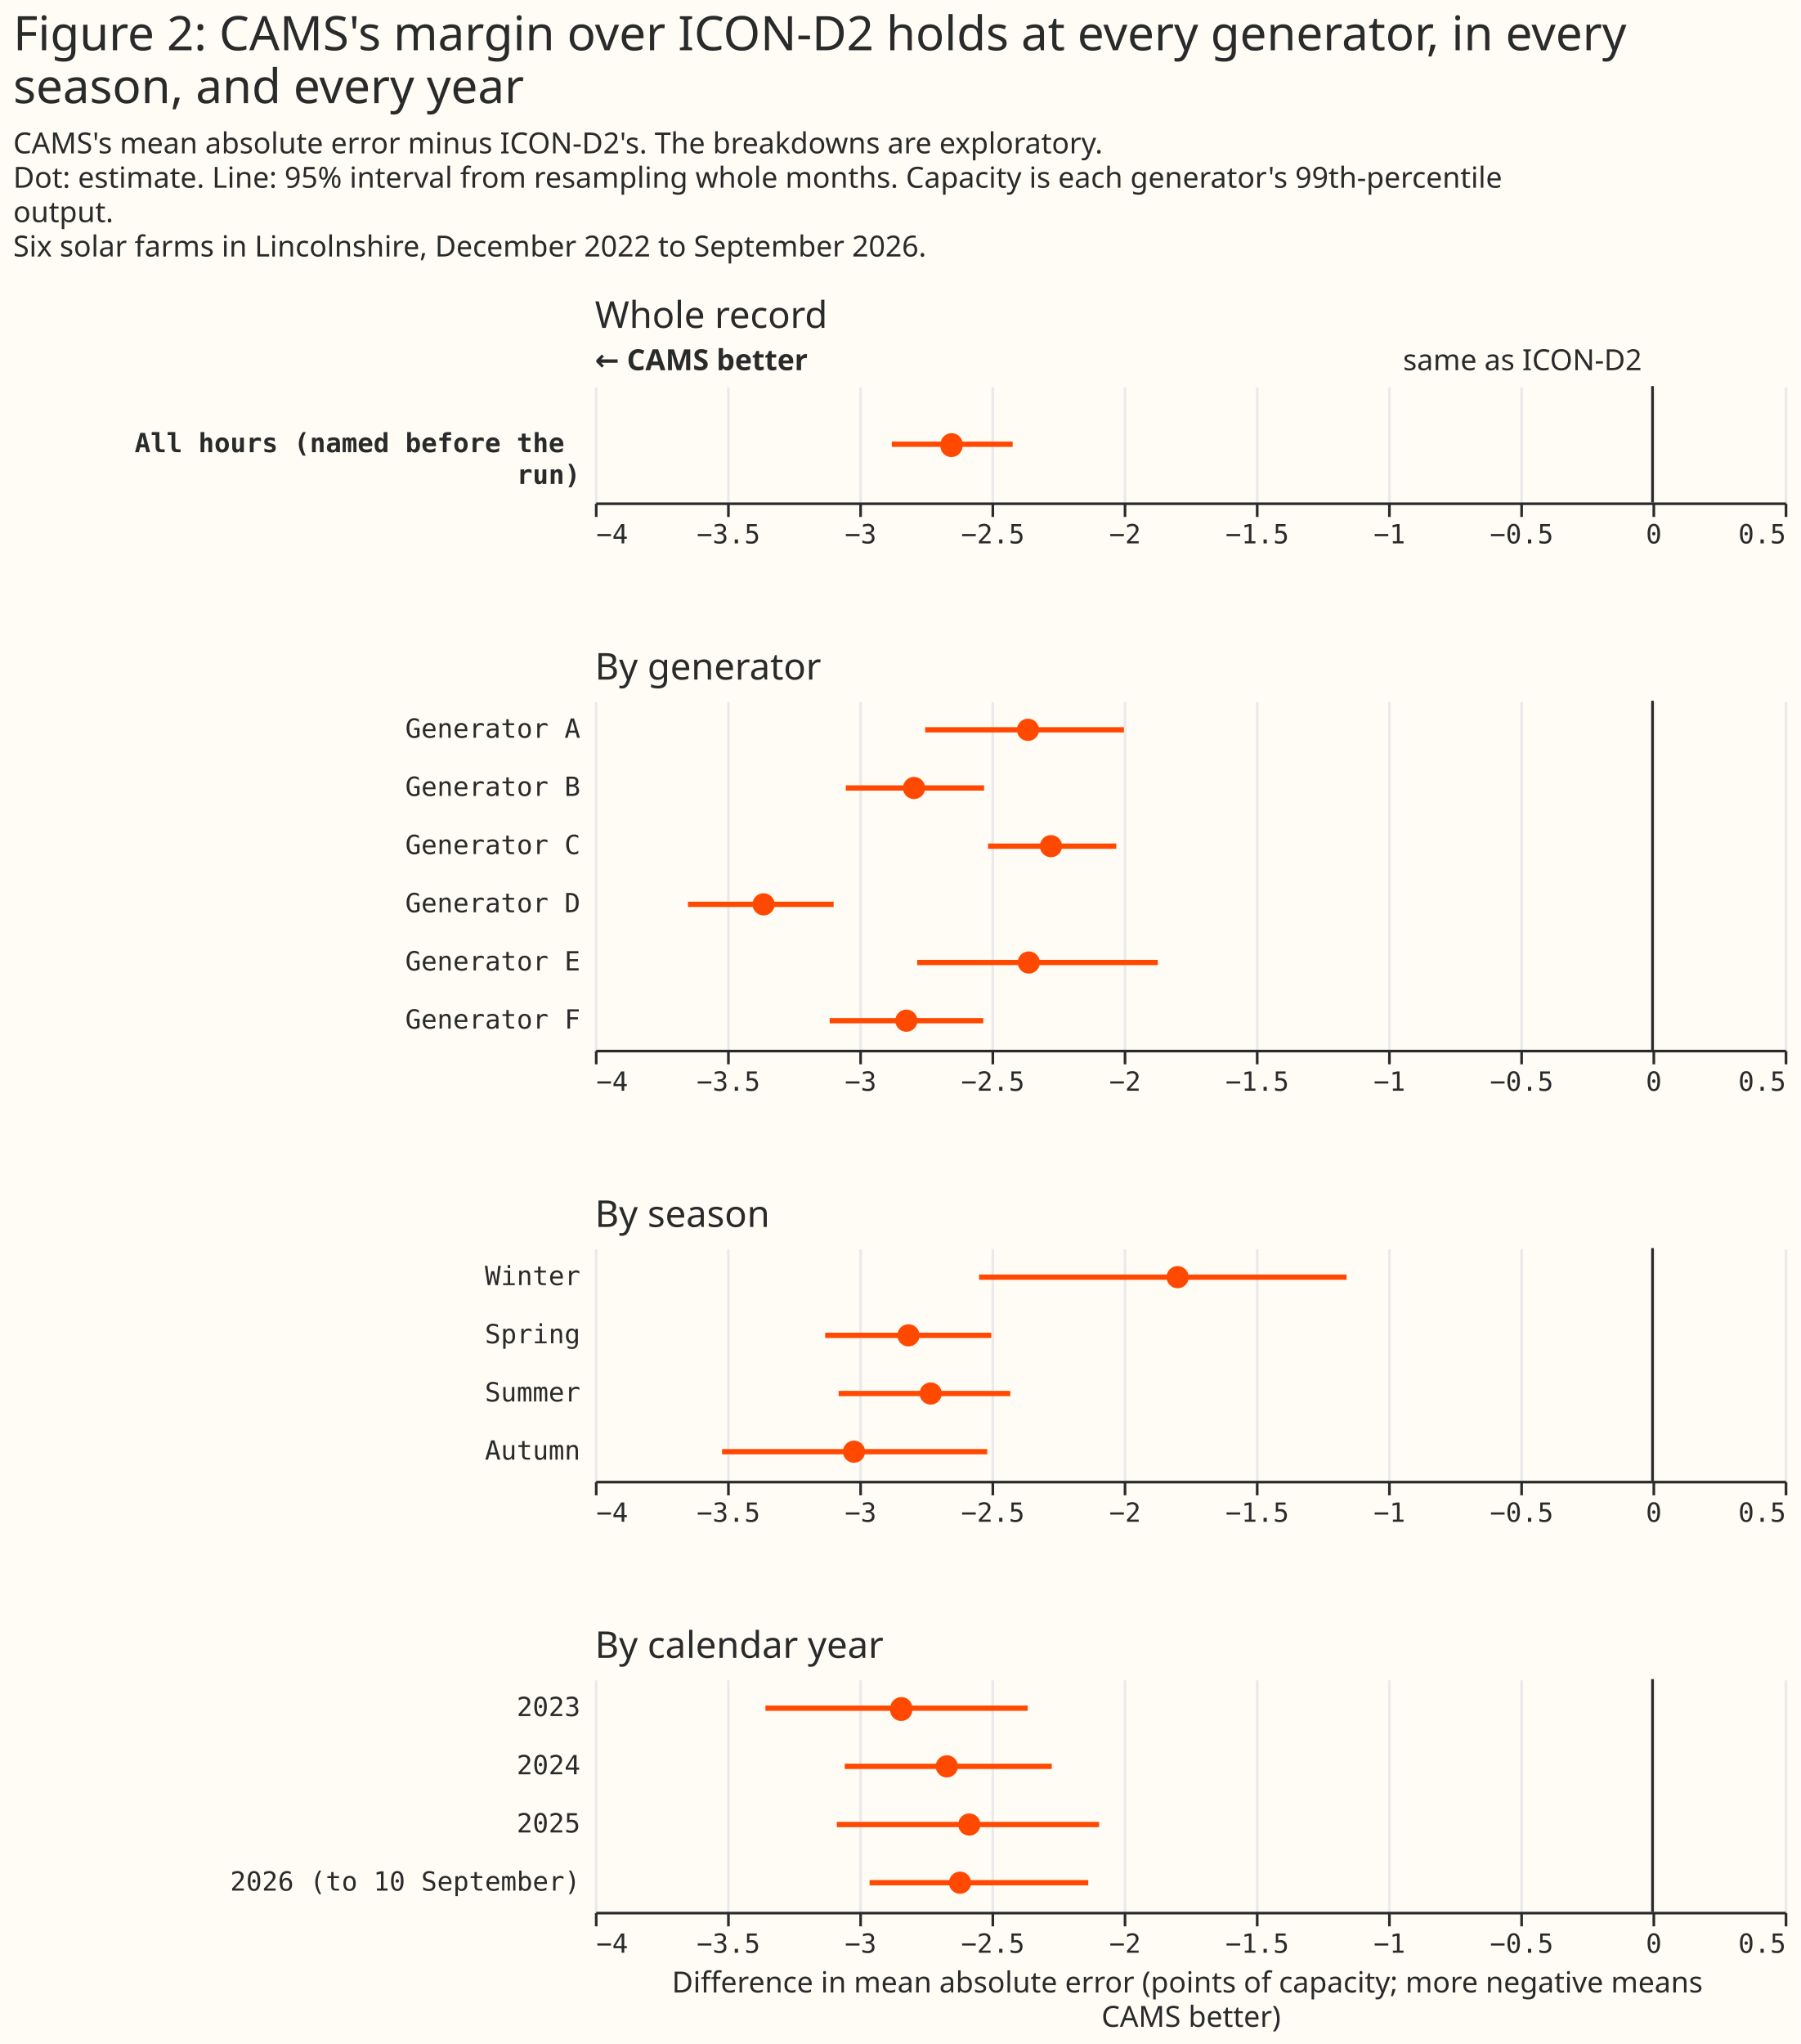
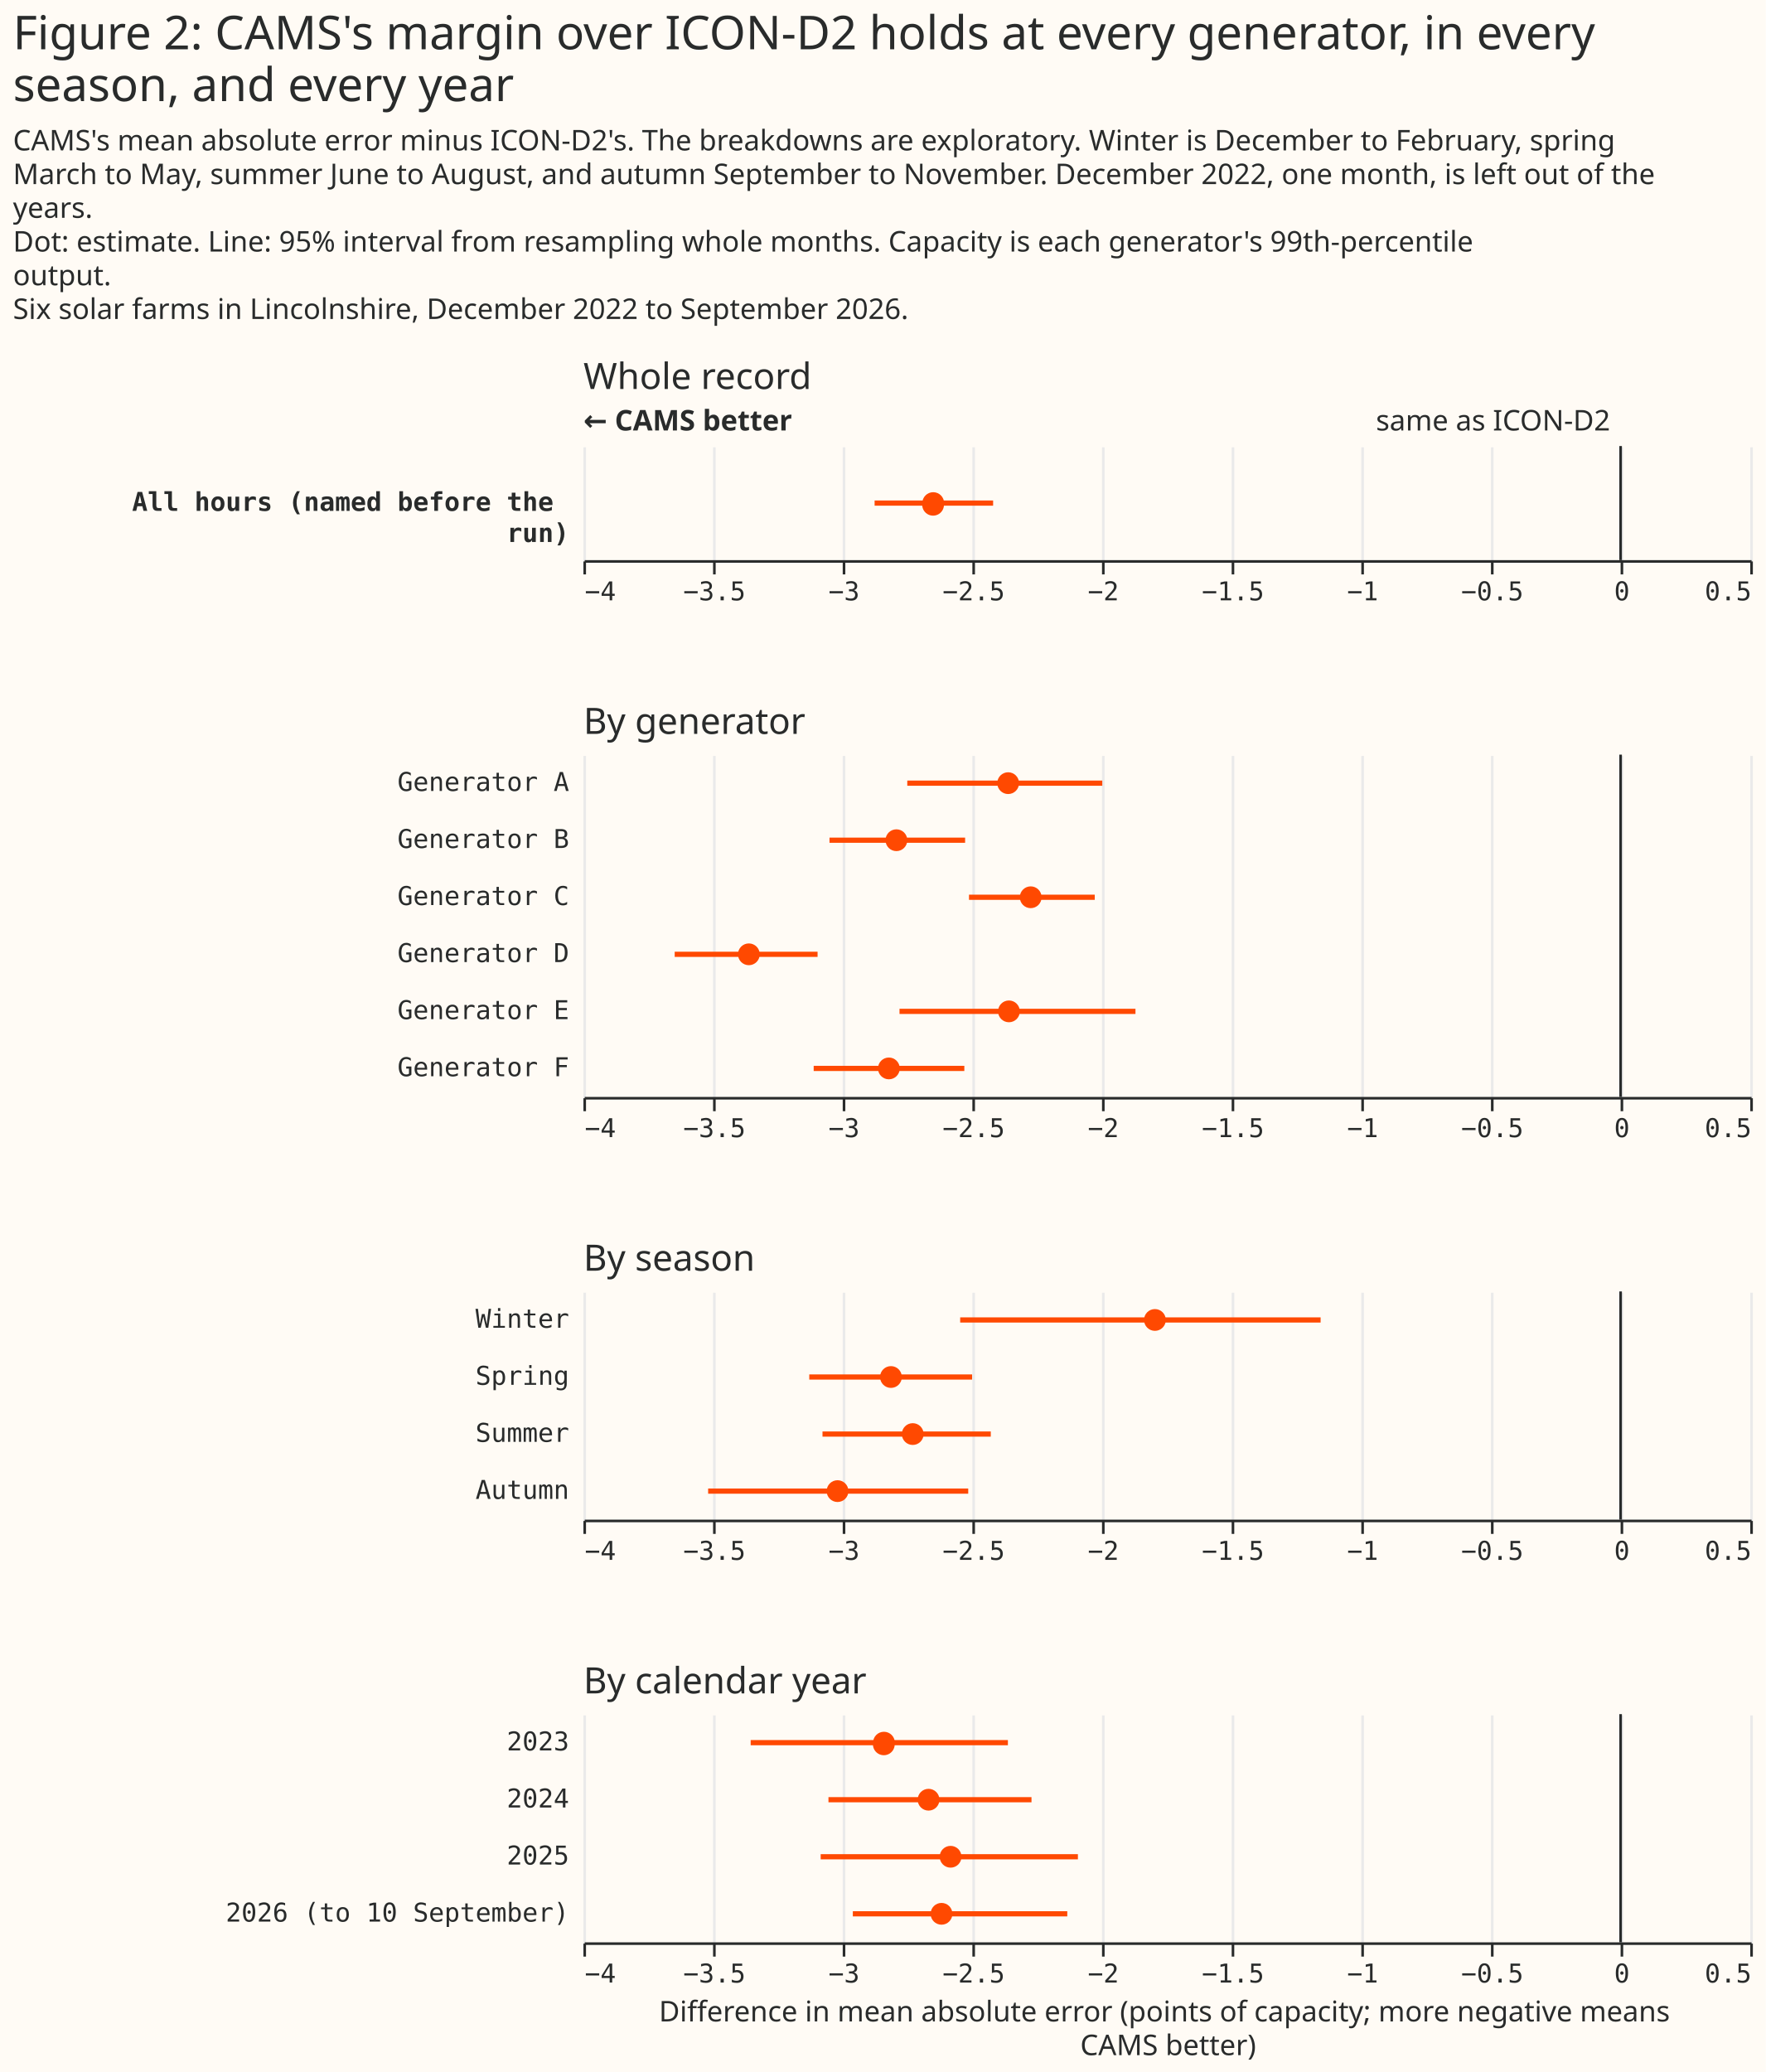
- <svg xmlns="http://www.w3.org/2000/svg" width="681" height="773" class="marks" viewBox="0 0 681 773">
-   <path fill="#fffbf5" d="M0 0h681v773H0z" />
+ <svg xmlns="http://www.w3.org/2000/svg" width="681" height="799" class="marks" viewBox="0 0 681 799">
+   <path fill="#fffbf5" d="M0 0h681v799H0z" />
  <g fill="none" stroke-miterlimit="10" aria-roledescription="group mark container" class="mark-group role-frame root">
-     <path d="M225 146h450z" aria-hidden="true" class="background" />
+     <path d="M225 172h450z" aria-hidden="true" class="background" />
    <g aria-roledescription="group mark container" class="mark-group role-scope concat_0_group">
-       <path fill="#fffbf5" d="M225 146h450v44H225Z" aria-hidden="true" class="background" />
-       <g aria-hidden="true" class="mark-group role-axis">
-         <path stroke="#eaeaea" d="M225.5 190.5v-44m50 44v-44m50 44v-44m50 44v-44m50 44v-44m50 44v-44m50 44v-44m50 44v-44m50 44v-44m50 44v-44" class="mark-rule role-axis-grid" pointer-events="none" />
+       <path fill="#fffbf5" d="M225 172h450v44H225Z" aria-hidden="true" class="background" />
+       <g aria-hidden="true" class="mark-group role-axis">
+         <path stroke="#eaeaea" d="M225.5 216.5v-44m50 44v-44m50 44v-44m50 44v-44m50 44v-44m50 44v-44m50 44v-44m50 44v-44m50 44v-44m50 44v-44" class="mark-rule role-axis-grid" pointer-events="none" />
      </g>
      <g aria-label="X-axis for a linear scale with values from −4 to 0.5" aria-roledescription="axis" class="mark-group role-axis" pointer-events="none">
-         <path stroke="#292b2b" d="M225.5 190.5v5m50-5v5m50-5v5m50-5v5m50-5v5m50-5v5m50-5v5m50-5v5m50-5v5m50-5v5" class="mark-rule role-axis-tick" />
-         <g fill="#292b2b" class="mark-text role-axis-label" font-family="Matter Semi Mono, Roboto Mono, monospace" font-size="10">
-           <text transform="translate(225.5 205.5)">−4</text>
-           <text text-anchor="middle" transform="translate(275.5 205.5)">−3.5</text>
-           <text text-anchor="middle" transform="translate(325.5 205.5)">−3</text>
-           <text text-anchor="middle" transform="translate(375.5 205.5)">−2.5</text>
-           <text text-anchor="middle" transform="translate(425.5 205.5)">−2</text>
-           <text text-anchor="middle" transform="translate(475.5 205.5)">−1.5</text>
-           <text text-anchor="middle" transform="translate(525.5 205.5)">−1</text>
-           <text text-anchor="middle" transform="translate(575.5 205.5)">−0.5</text>
-           <text text-anchor="middle" transform="translate(625.5 205.5)">0</text>
-           <text text-anchor="end" transform="translate(675.5 205.5)">0.5</text>
-         </g>
-         <path stroke="#292b2b" d="M225.5 190.5h450" class="mark-rule role-axis-domain" />
+         <path stroke="#292b2b" d="M225.5 216.5v5m50-5v5m50-5v5m50-5v5m50-5v5m50-5v5m50-5v5m50-5v5m50-5v5m50-5v5" class="mark-rule role-axis-tick" />
+         <g fill="#292b2b" class="mark-text role-axis-label" font-family="Matter Semi Mono, Roboto Mono, monospace" font-size="10">
+           <text transform="translate(225.5 231.5)">−4</text>
+           <text text-anchor="middle" transform="translate(275.5 231.5)">−3.5</text>
+           <text text-anchor="middle" transform="translate(325.5 231.5)">−3</text>
+           <text text-anchor="middle" transform="translate(375.5 231.5)">−2.5</text>
+           <text text-anchor="middle" transform="translate(425.5 231.5)">−2</text>
+           <text text-anchor="middle" transform="translate(475.5 231.5)">−1.5</text>
+           <text text-anchor="middle" transform="translate(525.5 231.5)">−1</text>
+           <text text-anchor="middle" transform="translate(575.5 231.5)">−0.5</text>
+           <text text-anchor="middle" transform="translate(625.5 231.5)">0</text>
+           <text text-anchor="end" transform="translate(675.5 231.5)">0.5</text>
+         </g>
+         <path stroke="#292b2b" d="M225.5 216.5h450" class="mark-rule role-axis-domain" />
      </g>
      <g aria-label="Y-axis for a discrete scale with 1 value: All hours (named before the run)" aria-roledescription="axis" class="mark-group role-axis">
-         <text fill="#292b2b" class="mark-text role-axis-label" font-family="Matter Semi Mono, Roboto Mono, monospace" font-size="10" font-weight="bold" pointer-events="none" text-anchor="end" transform="translate(219.5 171)">
+         <text fill="#292b2b" class="mark-text role-axis-label" font-family="Matter Semi Mono, Roboto Mono, monospace" font-size="10" font-weight="bold" pointer-events="none" text-anchor="end" transform="translate(219.5 197)">
          <tspan>All hours (named before the</tspan>
          <tspan x="0" dy="12">run)</tspan>
        </text>
      </g>
      <g aria-roledescription="rule mark container" class="mark-rule role-mark concat_0_layer_0_marks">
-         <path stroke="#292b2b" d="M625 146v44" aria-label="x: 0" aria-roledescription="rule mark" />
+         <path stroke="#292b2b" d="M625 172v44" aria-label="x: 0" aria-roledescription="rule mark" />
      </g>
      <g aria-roledescription="text mark container" class="mark-text role-mark concat_0_layer_1_marks">
-         <text fill="#292b2b" aria-label="x: 0" aria-roledescription="text mark" font-family="Matter XH, DM Sans, sans-serif" font-size="11" text-anchor="end" transform="translate(621 140)">same as ICON-D2</text>
+         <text fill="#292b2b" aria-label="x: 0" aria-roledescription="text mark" font-family="Matter XH, DM Sans, sans-serif" font-size="11" text-anchor="end" transform="translate(621 166)">same as ICON-D2</text>
      </g>
      <g aria-roledescription="text mark container" class="mark-text role-mark concat_0_layer_2_marks">
-         <text fill="#292b2b" aria-label="x: −4" aria-roledescription="text mark" font-family="Matter XH, DM Sans, sans-serif" font-size="11" font-weight="bold" transform="translate(225 140)">← CAMS better</text>
-       </g>
-       <g aria-hidden="true" class="mark-rule role-mark concat_0_layer_3_marks" clip-path="url(#a)" transform="translate(225 146)">
+         <text fill="#292b2b" aria-label="x: −4" aria-roledescription="text mark" font-family="Matter XH, DM Sans, sans-serif" font-size="11" font-weight="bold" transform="translate(225 166)">← CAMS better</text>
+       </g>
+       <g aria-hidden="true" class="mark-rule role-mark concat_0_layer_3_marks" clip-path="url(#a)" transform="translate(225 172)">
        <path stroke="#ff4901" stroke-width="2" d="M112.3 22H158" />
      </g>
-       <g aria-roledescription="symbol mark container" class="mark-symbol role-mark concat_0_layer_4_marks" clip-path="url(#b)" transform="translate(225 146)">
+       <g aria-roledescription="symbol mark container" class="mark-symbol role-mark concat_0_layer_4_marks" clip-path="url(#b)" transform="translate(225 172)">
        <path fill="#ff4901" d="M139 22a4.2 4.2 0 1 1-8.3 0 4.2 4.2 0 1 1 8.4 0" aria-label=": −2.65; label: All hours (named before the run); shade: satellite; Row: All hours (named before the run); Estimate: −2.651; Lower 95%: −2.877; Upper 95%: −2.42" aria-roledescription="point" />
      </g>
      <g class="mark-group role-title">
-         <text fill="#292b2b" aria-label="Title text 'Whole record'" aria-roledescription="title" class="mark-text role-title-text" font-family="Matter XH, DM Sans, sans-serif" font-size="14" pointer-events="none" transform="translate(225 124)">Whole record</text>
+         <text fill="#292b2b" aria-label="Title text 'Whole record'" aria-roledescription="title" class="mark-text role-title-text" font-family="Matter XH, DM Sans, sans-serif" font-size="14" pointer-events="none" transform="translate(225 150)">Whole record</text>
      </g>
    </g>
    <g aria-roledescription="group mark container" class="mark-group role-scope concat_1_group">
-       <path fill="#fffbf5" d="M225 265h450v132H225Z" aria-hidden="true" class="background" />
-       <g aria-hidden="true" class="mark-group role-axis">
-         <path stroke="#eaeaea" d="M225.5 397.5v-132m50 132v-132m50 132v-132m50 132v-132m50 132v-132m50 132v-132m50 132v-132m50 132v-132m50 132v-132m50 132v-132" class="mark-rule role-axis-grid" pointer-events="none" />
+       <path fill="#fffbf5" d="M225 291h450v132H225Z" aria-hidden="true" class="background" />
+       <g aria-hidden="true" class="mark-group role-axis">
+         <path stroke="#eaeaea" d="M225.5 423.5v-132m50 132v-132m50 132v-132m50 132v-132m50 132v-132m50 132v-132m50 132v-132m50 132v-132m50 132v-132m50 132v-132" class="mark-rule role-axis-grid" pointer-events="none" />
      </g>
      <g aria-label="X-axis for a linear scale with values from −4 to 0.5" aria-roledescription="axis" class="mark-group role-axis" pointer-events="none">
-         <path stroke="#292b2b" d="M225.5 397.5v5m50-5v5m50-5v5m50-5v5m50-5v5m50-5v5m50-5v5m50-5v5m50-5v5m50-5v5" class="mark-rule role-axis-tick" />
-         <g fill="#292b2b" class="mark-text role-axis-label" font-family="Matter Semi Mono, Roboto Mono, monospace" font-size="10">
-           <text transform="translate(225.5 412.5)">−4</text>
-           <text text-anchor="middle" transform="translate(275.5 412.5)">−3.5</text>
-           <text text-anchor="middle" transform="translate(325.5 412.5)">−3</text>
-           <text text-anchor="middle" transform="translate(375.5 412.5)">−2.5</text>
-           <text text-anchor="middle" transform="translate(425.5 412.5)">−2</text>
-           <text text-anchor="middle" transform="translate(475.5 412.5)">−1.5</text>
-           <text text-anchor="middle" transform="translate(525.5 412.5)">−1</text>
-           <text text-anchor="middle" transform="translate(575.5 412.5)">−0.5</text>
-           <text text-anchor="middle" transform="translate(625.5 412.5)">0</text>
-           <text text-anchor="end" transform="translate(675.5 412.5)">0.5</text>
-         </g>
-         <path stroke="#292b2b" d="M225.5 397.5h450" class="mark-rule role-axis-domain" />
+         <path stroke="#292b2b" d="M225.5 423.5v5m50-5v5m50-5v5m50-5v5m50-5v5m50-5v5m50-5v5m50-5v5m50-5v5m50-5v5" class="mark-rule role-axis-tick" />
+         <g fill="#292b2b" class="mark-text role-axis-label" font-family="Matter Semi Mono, Roboto Mono, monospace" font-size="10">
+           <text transform="translate(225.5 438.5)">−4</text>
+           <text text-anchor="middle" transform="translate(275.5 438.5)">−3.5</text>
+           <text text-anchor="middle" transform="translate(325.5 438.5)">−3</text>
+           <text text-anchor="middle" transform="translate(375.5 438.5)">−2.5</text>
+           <text text-anchor="middle" transform="translate(425.5 438.5)">−2</text>
+           <text text-anchor="middle" transform="translate(475.5 438.5)">−1.5</text>
+           <text text-anchor="middle" transform="translate(525.5 438.5)">−1</text>
+           <text text-anchor="middle" transform="translate(575.5 438.5)">−0.5</text>
+           <text text-anchor="middle" transform="translate(625.5 438.5)">0</text>
+           <text text-anchor="end" transform="translate(675.5 438.5)">0.5</text>
+         </g>
+         <path stroke="#292b2b" d="M225.5 423.5h450" class="mark-rule role-axis-domain" />
      </g>
      <g aria-label="Y-axis for a discrete scale with 6 values: Generator A, Generator B, Generator C, Generator D, Generator E, Generator F" aria-roledescription="axis" class="mark-group role-axis">
        <g fill="#292b2b" class="mark-text role-axis-label" font-family="Matter Semi Mono, Roboto Mono, monospace" font-size="10" pointer-events="none" text-anchor="end">
-           <text transform="translate(219.5 279)">Generator A</text>
-           <text transform="translate(219.5 301)">Generator B</text>
-           <text transform="translate(219.5 323)">Generator C</text>
-           <text transform="translate(219.5 345)">Generator D</text>
-           <text transform="translate(219.5 367)">Generator E</text>
-           <text transform="translate(219.5 389)">Generator F</text>
+           <text transform="translate(219.5 305)">Generator A</text>
+           <text transform="translate(219.5 327)">Generator B</text>
+           <text transform="translate(219.5 349)">Generator C</text>
+           <text transform="translate(219.5 371)">Generator D</text>
+           <text transform="translate(219.5 393)">Generator E</text>
+           <text transform="translate(219.5 415)">Generator F</text>
        </g>
      </g>
      <g aria-roledescription="rule mark container" class="mark-rule role-mark concat_1_layer_0_marks">
-         <path stroke="#292b2b" d="M625 265v132" aria-label="x: 0" aria-roledescription="rule mark" />
-       </g>
-       <g stroke="#ff4901" stroke-width="2" aria-hidden="true" class="mark-rule role-mark concat_1_layer_1_marks" clip-path="url(#c)" transform="translate(225 265)">
+         <path stroke="#292b2b" d="M625 291v132" aria-label="x: 0" aria-roledescription="rule mark" />
+       </g>
+       <g stroke="#ff4901" stroke-width="2" aria-hidden="true" class="mark-rule role-mark concat_1_layer_1_marks" clip-path="url(#c)" transform="translate(225 291)">
        <path d="M124.9 11h75.2M94.9 33h52.3m1.5 22h48.5m-162 22h55.1m31.6 22h91M88.8 121h58.1" />
      </g>
-       <g fill="#ff4901" aria-roledescription="symbol mark container" class="mark-symbol role-mark concat_1_layer_2_marks" clip-path="url(#d)" transform="translate(225 265)">
+       <g fill="#ff4901" aria-roledescription="symbol mark container" class="mark-symbol role-mark concat_1_layer_2_marks" clip-path="url(#d)" transform="translate(225 291)">
        <path d="M168 11a4.2 4.2 0 1 1-8.4 0 4.2 4.2 0 1 1 8.4 0" aria-label=": −2.36; label: Generator A; shade: satellite; Row: Generator A; Estimate: −2.362; Lower 95%: −2.751; Upper 95%: −1.999" aria-roledescription="point" />
        <path d="M124.9 33a4.2 4.2 0 1 1-8.4 0 4.2 4.2 0 1 1 8.4 0" aria-label=": −2.79; label: Generator B; shade: satellite; Row: Generator B; Estimate: −2.793; Lower 95%: −3.051; Upper 95%: −2.528" aria-roledescription="point" />
        <path d="M176.7 55a4.2 4.2 0 1 1-8.4 0 4.2 4.2 0 1 1 8.4 0" aria-label=": −2.27; label: Generator C; shade: satellite; Row: Generator C; Estimate: −2.275; Lower 95%: −2.513; Upper 95%: −2.028" aria-roledescription="point" />
        <path d="M68 77a4.2 4.2 0 1 1-8.4 0 4.2 4.2 0 1 1 8.4 0" aria-label=": −3.36; label: Generator D; shade: satellite; Row: Generator D; Estimate: −3.362; Lower 95%: −3.648; Upper 95%: −3.097" aria-roledescription="point" />
        <path d="M168.3 99a4.2 4.2 0 1 1-8.4 0 4.2 4.2 0 1 1 8.4 0" aria-label=": −2.36; label: Generator E; shade: satellite; Row: Generator E; Estimate: −2.359; Lower 95%: −2.781; Upper 95%: −1.871" aria-roledescription="point" />
        <path d="M122 121a4.2 4.2 0 1 1-8.4 0 4.2 4.2 0 1 1 8.4 0" aria-label=": −2.82; label: Generator F; shade: satellite; Row: Generator F; Estimate: −2.822; Lower 95%: −3.112; Upper 95%: −2.531" aria-roledescription="point" />
      </g>
      <g class="mark-group role-title">
-         <text fill="#292b2b" aria-label="Title text 'By generator'" aria-roledescription="title" class="mark-text role-title-text" font-family="Matter XH, DM Sans, sans-serif" font-size="14" pointer-events="none" transform="translate(225 257)">By generator</text>
+         <text fill="#292b2b" aria-label="Title text 'By generator'" aria-roledescription="title" class="mark-text role-title-text" font-family="Matter XH, DM Sans, sans-serif" font-size="14" pointer-events="none" transform="translate(225 283)">By generator</text>
      </g>
    </g>
    <g aria-roledescription="group mark container" class="mark-group role-scope concat_2_group">
-       <path fill="#fffbf5" d="M225 472h450v88H225Z" aria-hidden="true" class="background" />
-       <g aria-hidden="true" class="mark-group role-axis">
-         <path stroke="#eaeaea" d="M225.5 560.5v-88m50 88v-88m50 88v-88m50 88v-88m50 88v-88m50 88v-88m50 88v-88m50 88v-88m50 88v-88m50 88v-88" class="mark-rule role-axis-grid" pointer-events="none" />
+       <path fill="#fffbf5" d="M225 498h450v88H225Z" aria-hidden="true" class="background" />
+       <g aria-hidden="true" class="mark-group role-axis">
+         <path stroke="#eaeaea" d="M225.5 586.5v-88m50 88v-88m50 88v-88m50 88v-88m50 88v-88m50 88v-88m50 88v-88m50 88v-88m50 88v-88m50 88v-88" class="mark-rule role-axis-grid" pointer-events="none" />
      </g>
      <g aria-label="X-axis for a linear scale with values from −4 to 0.5" aria-roledescription="axis" class="mark-group role-axis" pointer-events="none">
-         <path stroke="#292b2b" d="M225.5 560.5v5m50-5v5m50-5v5m50-5v5m50-5v5m50-5v5m50-5v5m50-5v5m50-5v5m50-5v5" class="mark-rule role-axis-tick" />
-         <g fill="#292b2b" class="mark-text role-axis-label" font-family="Matter Semi Mono, Roboto Mono, monospace" font-size="10">
-           <text transform="translate(225.5 575.5)">−4</text>
-           <text text-anchor="middle" transform="translate(275.5 575.5)">−3.5</text>
-           <text text-anchor="middle" transform="translate(325.5 575.5)">−3</text>
-           <text text-anchor="middle" transform="translate(375.5 575.5)">−2.5</text>
-           <text text-anchor="middle" transform="translate(425.5 575.5)">−2</text>
-           <text text-anchor="middle" transform="translate(475.5 575.5)">−1.5</text>
-           <text text-anchor="middle" transform="translate(525.5 575.5)">−1</text>
-           <text text-anchor="middle" transform="translate(575.5 575.5)">−0.5</text>
-           <text text-anchor="middle" transform="translate(625.5 575.5)">0</text>
-           <text text-anchor="end" transform="translate(675.5 575.5)">0.5</text>
-         </g>
-         <path stroke="#292b2b" d="M225.5 560.5h450" class="mark-rule role-axis-domain" />
+         <path stroke="#292b2b" d="M225.5 586.5v5m50-5v5m50-5v5m50-5v5m50-5v5m50-5v5m50-5v5m50-5v5m50-5v5m50-5v5" class="mark-rule role-axis-tick" />
+         <g fill="#292b2b" class="mark-text role-axis-label" font-family="Matter Semi Mono, Roboto Mono, monospace" font-size="10">
+           <text transform="translate(225.5 601.5)">−4</text>
+           <text text-anchor="middle" transform="translate(275.5 601.5)">−3.5</text>
+           <text text-anchor="middle" transform="translate(325.5 601.5)">−3</text>
+           <text text-anchor="middle" transform="translate(375.5 601.5)">−2.5</text>
+           <text text-anchor="middle" transform="translate(425.5 601.5)">−2</text>
+           <text text-anchor="middle" transform="translate(475.5 601.5)">−1.5</text>
+           <text text-anchor="middle" transform="translate(525.5 601.5)">−1</text>
+           <text text-anchor="middle" transform="translate(575.5 601.5)">−0.5</text>
+           <text text-anchor="middle" transform="translate(625.5 601.5)">0</text>
+           <text text-anchor="end" transform="translate(675.5 601.5)">0.5</text>
+         </g>
+         <path stroke="#292b2b" d="M225.5 586.5h450" class="mark-rule role-axis-domain" />
      </g>
      <g aria-label="Y-axis for a discrete scale with 4 values: Winter, Spring, Summer, Autumn" aria-roledescription="axis" class="mark-group role-axis">
        <g fill="#292b2b" class="mark-text role-axis-label" font-family="Matter Semi Mono, Roboto Mono, monospace" font-size="10" pointer-events="none" text-anchor="end">
-           <text transform="translate(219.5 486)">Winter</text>
-           <text transform="translate(219.5 508)">Spring</text>
-           <text transform="translate(219.5 530)">Summer</text>
-           <text transform="translate(219.5 552)">Autumn</text>
+           <text transform="translate(219.5 512)">Winter</text>
+           <text transform="translate(219.5 534)">Spring</text>
+           <text transform="translate(219.5 556)">Summer</text>
+           <text transform="translate(219.5 578)">Autumn</text>
        </g>
      </g>
      <g aria-roledescription="rule mark container" class="mark-rule role-mark concat_2_layer_0_marks">
-         <path stroke="#292b2b" d="M625 472v88" aria-label="x: 0" aria-roledescription="rule mark" />
-       </g>
-       <g stroke="#ff4901" stroke-width="2" aria-hidden="true" class="mark-rule role-mark concat_2_layer_1_marks" clip-path="url(#f)" transform="translate(225 472)">
+         <path stroke="#292b2b" d="M625 498v88" aria-label="x: 0" aria-roledescription="rule mark" />
+       </g>
+       <g stroke="#ff4901" stroke-width="2" aria-hidden="true" class="mark-rule role-mark concat_2_layer_1_marks" clip-path="url(#f)" transform="translate(225 498)">
        <path d="M145.3 11h139M87.1 33h62.8M92.2 55h64.9m-109 22h100.3" />
      </g>
-       <g fill="#ff4901" aria-roledescription="symbol mark container" class="mark-symbol role-mark concat_2_layer_2_marks" clip-path="url(#g)" transform="translate(225 472)">
+       <g fill="#ff4901" aria-roledescription="symbol mark container" class="mark-symbol role-mark concat_2_layer_2_marks" clip-path="url(#g)" transform="translate(225 498)">
        <path d="M224.6 11a4.2 4.2 0 1 1-8.4 0 4.2 4.2 0 1 1 8.4 0" aria-label=": −1.8; label: Winter; shade: satellite; Row: Winter; Estimate: −1.796; Lower 95%: −2.547; Upper 95%: −1.157" aria-roledescription="point" />
        <path d="M122.8 33a4.2 4.2 0 1 1-8.4 0 4.2 4.2 0 1 1 8.4 0" aria-label=": −2.81; label: Spring; shade: satellite; Row: Spring; Estimate: −2.814; Lower 95%: −3.129; Upper 95%: −2.501" aria-roledescription="point" />
        <path d="M131.2 55a4.2 4.2 0 1 1-8.4 0 4.2 4.2 0 1 1 8.4 0" aria-label=": −2.73; label: Summer; shade: satellite; Row: Summer; Estimate: −2.73; Lower 95%: −3.078; Upper 95%: −2.429" aria-roledescription="point" />
        <path d="M102.2 77a4.2 4.2 0 1 1-8.4 0 4.2 4.2 0 1 1 8.4 0" aria-label=": −3.02; label: Autumn; shade: satellite; Row: Autumn; Estimate: −3.02; Lower 95%: −3.519; Upper 95%: −2.516" aria-roledescription="point" />
      </g>
      <g class="mark-group role-title">
-         <text fill="#292b2b" aria-label="Title text 'By season'" aria-roledescription="title" class="mark-text role-title-text" font-family="Matter XH, DM Sans, sans-serif" font-size="14" pointer-events="none" transform="translate(225 464)">By season</text>
+         <text fill="#292b2b" aria-label="Title text 'By season'" aria-roledescription="title" class="mark-text role-title-text" font-family="Matter XH, DM Sans, sans-serif" font-size="14" pointer-events="none" transform="translate(225 490)">By season</text>
      </g>
    </g>
    <g aria-roledescription="group mark container" class="mark-group role-scope concat_3_group">
-       <path fill="#fffbf5" d="M225 635h450v88H225Z" aria-hidden="true" class="background" />
-       <g aria-hidden="true" class="mark-group role-axis">
-         <path stroke="#eaeaea" d="M225.5 723.5v-88m50 88v-88m50 88v-88m50 88v-88m50 88v-88m50 88v-88m50 88v-88m50 88v-88m50 88v-88m50 88v-88" class="mark-rule role-axis-grid" pointer-events="none" />
+       <path fill="#fffbf5" d="M225 661h450v88H225Z" aria-hidden="true" class="background" />
+       <g aria-hidden="true" class="mark-group role-axis">
+         <path stroke="#eaeaea" d="M225.5 749.5v-88m50 88v-88m50 88v-88m50 88v-88m50 88v-88m50 88v-88m50 88v-88m50 88v-88m50 88v-88m50 88v-88" class="mark-rule role-axis-grid" pointer-events="none" />
      </g>
      <g aria-label="X-axis titled 'Difference in mean absolute error (points of capacity; more negative means CAMS better)' for a linear scale with values from −4 to 0.5" aria-roledescription="axis" class="mark-group role-axis" pointer-events="none">
-         <path stroke="#292b2b" d="M225.5 723.5v5m50-5v5m50-5v5m50-5v5m50-5v5m50-5v5m50-5v5m50-5v5m50-5v5m50-5v5" class="mark-rule role-axis-tick" />
-         <g fill="#292b2b" class="mark-text role-axis-label" font-family="Matter Semi Mono, Roboto Mono, monospace" font-size="10">
-           <text transform="translate(225.5 738.5)">−4</text>
-           <text text-anchor="middle" transform="translate(275.5 738.5)">−3.5</text>
-           <text text-anchor="middle" transform="translate(325.5 738.5)">−3</text>
-           <text text-anchor="middle" transform="translate(375.5 738.5)">−2.5</text>
-           <text text-anchor="middle" transform="translate(425.5 738.5)">−2</text>
-           <text text-anchor="middle" transform="translate(475.5 738.5)">−1.5</text>
-           <text text-anchor="middle" transform="translate(525.5 738.5)">−1</text>
-           <text text-anchor="middle" transform="translate(575.5 738.5)">−0.5</text>
-           <text text-anchor="middle" transform="translate(625.5 738.5)">0</text>
-           <text text-anchor="end" transform="translate(675.5 738.5)">0.5</text>
-         </g>
-         <path stroke="#292b2b" d="M225.5 723.5h450" class="mark-rule role-axis-domain" />
-         <text fill="#292b2b" class="mark-text role-axis-title" font-family="Matter XH, DM Sans, sans-serif" font-size="11" text-anchor="middle" transform="translate(450.5 753.5)">
+         <path stroke="#292b2b" d="M225.5 749.5v5m50-5v5m50-5v5m50-5v5m50-5v5m50-5v5m50-5v5m50-5v5m50-5v5m50-5v5" class="mark-rule role-axis-tick" />
+         <g fill="#292b2b" class="mark-text role-axis-label" font-family="Matter Semi Mono, Roboto Mono, monospace" font-size="10">
+           <text transform="translate(225.5 764.5)">−4</text>
+           <text text-anchor="middle" transform="translate(275.5 764.5)">−3.5</text>
+           <text text-anchor="middle" transform="translate(325.5 764.5)">−3</text>
+           <text text-anchor="middle" transform="translate(375.5 764.5)">−2.5</text>
+           <text text-anchor="middle" transform="translate(425.5 764.5)">−2</text>
+           <text text-anchor="middle" transform="translate(475.5 764.5)">−1.5</text>
+           <text text-anchor="middle" transform="translate(525.5 764.5)">−1</text>
+           <text text-anchor="middle" transform="translate(575.5 764.5)">−0.5</text>
+           <text text-anchor="middle" transform="translate(625.5 764.5)">0</text>
+           <text text-anchor="end" transform="translate(675.5 764.5)">0.5</text>
+         </g>
+         <path stroke="#292b2b" d="M225.5 749.5h450" class="mark-rule role-axis-domain" />
+         <text fill="#292b2b" class="mark-text role-axis-title" font-family="Matter XH, DM Sans, sans-serif" font-size="11" text-anchor="middle" transform="translate(450.5 779.5)">
          <tspan>Difference in mean absolute error (points of capacity; more negative means</tspan>
          <tspan x="0" dy="13">CAMS better)</tspan>
        </text>
      </g>
      <g aria-label="Y-axis for a discrete scale with 4 values: 2023, 2024, 2025, 2026 (to 10 September)" aria-roledescription="axis" class="mark-group role-axis">
        <g fill="#292b2b" class="mark-text role-axis-label" font-family="Matter Semi Mono, Roboto Mono, monospace" font-size="10" pointer-events="none" text-anchor="end">
-           <text transform="translate(219.5 649)">2023</text>
-           <text transform="translate(219.5 671)">2024</text>
-           <text transform="translate(219.5 693)">2025</text>
-           <text transform="translate(219.5 715)">2026 (to 10 September)</text>
+           <text transform="translate(219.5 675)">2023</text>
+           <text transform="translate(219.5 697)">2024</text>
+           <text transform="translate(219.5 719)">2025</text>
+           <text transform="translate(219.5 741)">2026 (to 10 September)</text>
        </g>
      </g>
      <g aria-roledescription="rule mark container" class="mark-rule role-mark concat_3_layer_0_marks">
-         <path stroke="#292b2b" d="M625 635v88" aria-label="x: 0" aria-roledescription="rule mark" />
-       </g>
-       <g stroke="#ff4901" stroke-width="2" aria-hidden="true" class="mark-rule role-mark concat_3_layer_1_marks" clip-path="url(#i)" transform="translate(225 635)">
+         <path stroke="#292b2b" d="M625 661v88" aria-label="x: 0" aria-roledescription="rule mark" />
+       </g>
+       <g stroke="#ff4901" stroke-width="2" aria-hidden="true" class="mark-rule role-mark concat_3_layer_1_marks" clip-path="url(#i)" transform="translate(225 661)">
        <path d="M64.5 11h99.2M94.5 33h78.3M91.5 55h99.2m-86.8 22h82.7" />
      </g>
-       <g fill="#ff4901" aria-roledescription="symbol mark container" class="mark-symbol role-mark concat_3_layer_2_marks" clip-path="url(#j)" transform="translate(225 635)">
+       <g fill="#ff4901" aria-roledescription="symbol mark container" class="mark-symbol role-mark concat_3_layer_2_marks" clip-path="url(#j)" transform="translate(225 661)">
        <path d="M120 11a4.2 4.2 0 1 1-8.3 0 4.2 4.2 0 1 1 8.4 0" aria-label="Difference in mean absolute error (points of capacity; more negative means, CAMS better): −2.84; label: 2023; shade: satellite; Row: 2023; Estimate: −2.841; Lower 95%: −3.355; Upper 95%: −2.363" aria-roledescription="point" />
        <path d="M137.3 33a4.2 4.2 0 1 1-8.4 0 4.2 4.2 0 1 1 8.4 0" aria-label="Difference in mean absolute error (points of capacity; more negative means, CAMS better): −2.67; label: 2024; shade: satellite; Row: 2024; Estimate: −2.669; Lower 95%: −3.055; Upper 95%: −2.272" aria-roledescription="point" />
        <path d="M145.8 55a4.2 4.2 0 1 1-8.4 0 4.2 4.2 0 1 1 8.4 0" aria-label="Difference in mean absolute error (points of capacity; more negative means, CAMS better): −2.58; label: 2025; shade: satellite; Row: 2025; Estimate: −2.584; Lower 95%: −3.085; Upper 95%: −2.093" aria-roledescription="point" />
        <path d="M142.3 77a4.2 4.2 0 1 1-8.4 0 4.2 4.2 0 1 1 8.4 0" aria-label="Difference in mean absolute error (points of capacity; more negative means, CAMS better): −2.62; label: 2026 (to 10 September); shade: satellite; Row: 2026 (to 10 September); Estimate: −2.619; Lower 95%: −2.961; Upper 95%: −2.134" aria-roledescription="point" />
      </g>
      <g class="mark-group role-title">
-         <text fill="#292b2b" aria-label="Title text 'By calendar year'" aria-roledescription="title" class="mark-text role-title-text" font-family="Matter XH, DM Sans, sans-serif" font-size="14" pointer-events="none" transform="translate(225 627)">By calendar year</text>
+         <text fill="#292b2b" aria-label="Title text 'By calendar year'" aria-roledescription="title" class="mark-text role-title-text" font-family="Matter XH, DM Sans, sans-serif" font-size="14" pointer-events="none" transform="translate(225 653)">By calendar year</text>
      </g>
    </g>
    <g fill="#292b2b" class="mark-group role-title" font-family="Matter XH, DM Sans, sans-serif" pointer-events="none">
      <text aria-label="Title text 'Figure 2: CAMS's margin over ICON-D2 holds at every generator, in every season, and every year'" aria-roledescription="title" class="mark-text role-title-text" font-size="18" transform="translate(5 19)">
        <tspan>Figure 2: CAMS's margin over ICON-D2 holds at every generator, in every</tspan>
        <tspan x="0" dy="20">season, and every year</tspan>
      </text>
-       <text aria-label="Subtitle text 'CAMS's mean absolute error minus ICON-D2's. The breakdowns are exploratory. Dot: estimate. Line: 95% interval from resampling whole months. Capacity is each generator's 99th-percentile output. Six solar farms in Lincolnshire, December 2022 to September 2026.'" aria-roledescription="subtitle" class="mark-text role-title-subtitle" font-size="11" transform="translate(5 58)">
-         <tspan>CAMS's mean absolute error minus ICON-D2's. The breakdowns are exploratory.</tspan>
+       <text aria-label="Subtitle text 'CAMS's mean absolute error minus ICON-D2's. The breakdowns are exploratory. Winter is December to February, spring March to May, summer June to August, and autumn September to November. December 2022, one month, is left out of the years. Dot: estimate. Line: 95% interval from resampling whole months. Capacity is each generator's 99th-percentile output. Six solar farms in Lincolnshire, December 2022 to September 2026.'" aria-roledescription="subtitle" class="mark-text role-title-subtitle" font-size="11" transform="translate(5 58)">
+         <tspan>CAMS's mean absolute error minus ICON-D2's. The breakdowns are exploratory. Winter is December to February, spring</tspan>
+         <tspan x="0" dy="13">March to May, summer June to August, and autumn September to November. December 2022, one month, is left out of the</tspan>
+         <tspan x="0" dy="13">years.</tspan>
        <tspan x="0" dy="13">Dot: estimate. Line: 95% interval from resampling whole months. Capacity is each generator's 99th-percentile</tspan>
        <tspan x="0" dy="13">output.</tspan>
        <tspan x="0" dy="13">Six solar farms in Lincolnshire, December 2022 to September 2026.</tspan>
      </text>
    </g>
  </g>
  <defs>
    <clipPath id="a">
      <path d="M0 0h450v44H0z" />
    </clipPath>
    <clipPath id="b">
      <path d="M0 0h450v44H0z" />
    </clipPath>
    <clipPath id="c">
      <path d="M0 0h450v132H0z" />
    </clipPath>
    <clipPath id="d">
      <path d="M0 0h450v132H0z" />
    </clipPath>
    <clipPath id="f">
      <path d="M0 0h450v88H0z" />
    </clipPath>
    <clipPath id="g">
      <path d="M0 0h450v88H0z" />
    </clipPath>
    <clipPath id="i">
      <path d="M0 0h450v88H0z" />
    </clipPath>
    <clipPath id="j">
      <path d="M0 0h450v88H0z" />
    </clipPath>
  </defs>
</svg>
